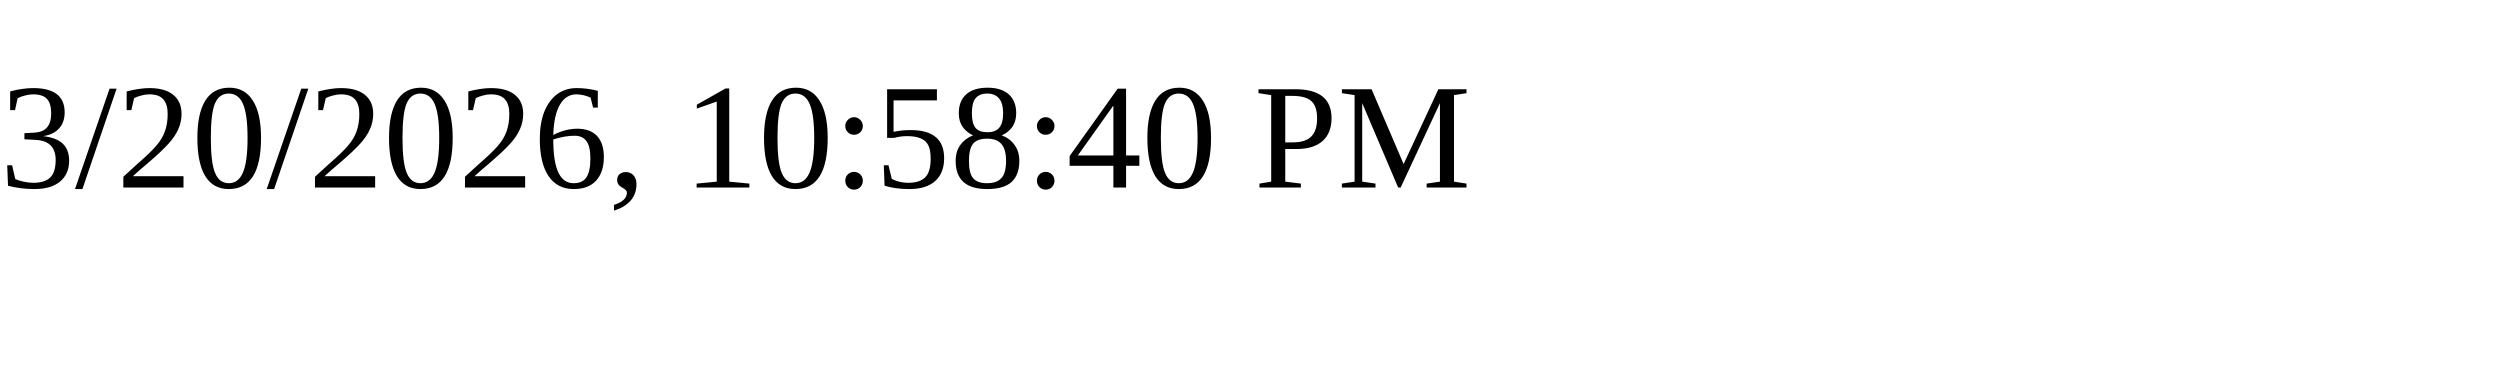
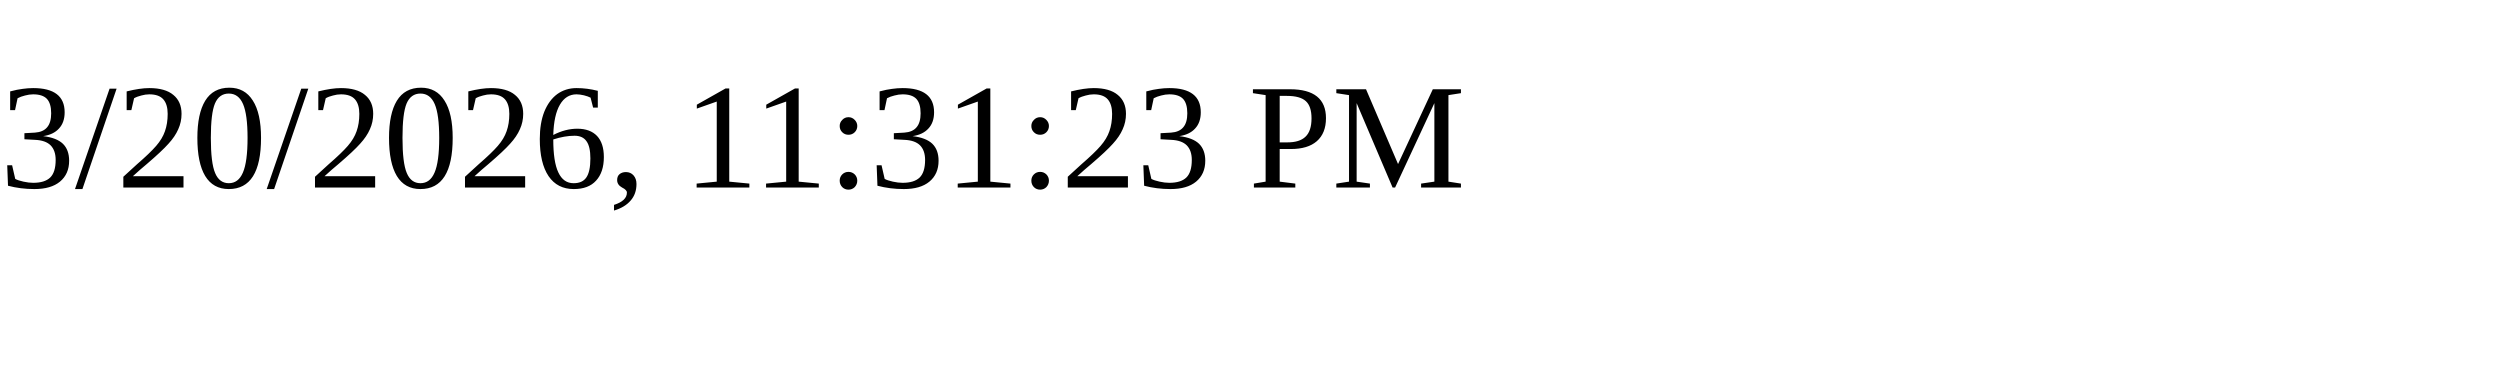
<svg xmlns="http://www.w3.org/2000/svg" height="30" width="200">
-   <text x="0" y="15">3/20/2026, 10:58:40 PM</text>
+   <text x="0" y="15">3/20/2026, 11:31:23 PM</text>
</svg>
